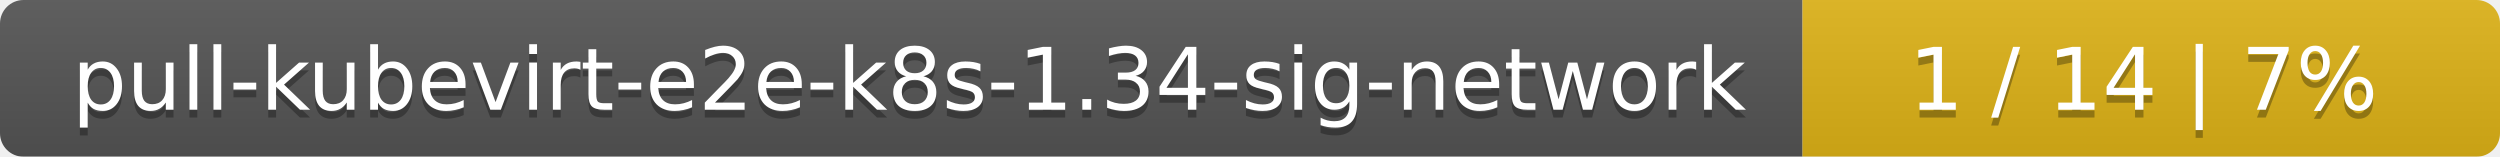
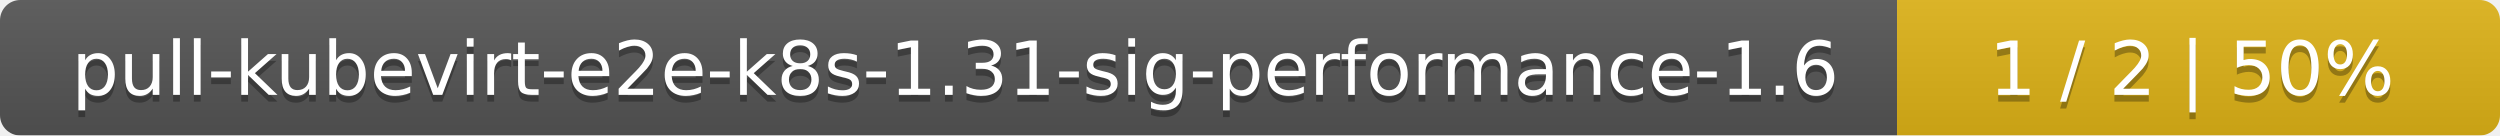
- <svg xmlns="http://www.w3.org/2000/svg" width="319" height="20">
+ <svg xmlns="http://www.w3.org/2000/svg" width="369" height="20">
  <linearGradient id="smooth" x2="0" y2="100%">
    <stop offset="0" stop-color="#bbb" stop-opacity=".1" />
    <stop offset="1" stop-opacity=".1" />
  </linearGradient>
  <mask id="round">
-     <rect width="319" height="20" rx="3" fill="#fff" />
+     <rect width="369" height="20" rx="3" fill="#fff" />
  </mask>
  <g mask="url(#round)">
-     <rect width="230" height="20" fill="#555" />
-     <rect x="230" width="89" height="20" fill="#dfb317" />
-     <rect width="319" height="20" fill="url(#smooth)" />
+     <rect width="280" height="20" fill="#555" />
+     <rect x="280" width="89" height="20" fill="#dfb317" />
+     <rect width="369" height="20" fill="url(#smooth)" />
  </g>
  <g fill="#fff" text-anchor="middle" font-family="DejaVu Sans,Verdana,Geneva,sans-serif" font-size="11">
-     <text x="116" y="15" fill="#010101" fill-opacity=".3">pull-kubevirt-e2e-k8s-1.34-sig-network</text>
-     <text x="116" y="14">pull-kubevirt-e2e-k8s-1.34-sig-network</text>
-     <text x="273.5" y="15" fill="#010101" fill-opacity=".3">1 / 14    |    7%</text>
-     <text x="273.5" y="14">1 / 14    |    7%</text>
+     <text x="141" y="15" fill="#010101" fill-opacity=".3">pull-kubevirt-e2e-k8s-1.31-sig-performance-1.6</text>
+     <text x="141" y="14">pull-kubevirt-e2e-k8s-1.31-sig-performance-1.6</text>
+     <text x="323.5" y="15" fill="#010101" fill-opacity=".3">1 / 2    |    50%</text>
+     <text x="323.5" y="14">1 / 2    |    50%</text>
  </g>
</svg>
